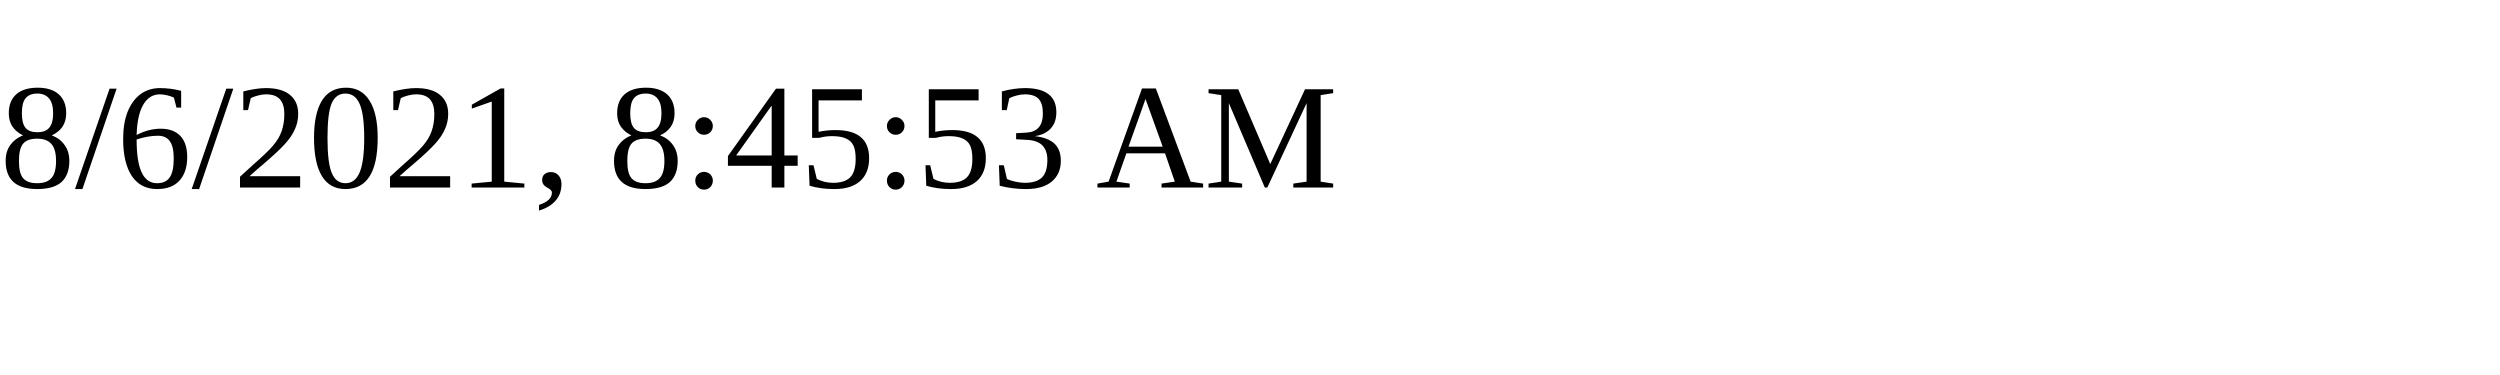
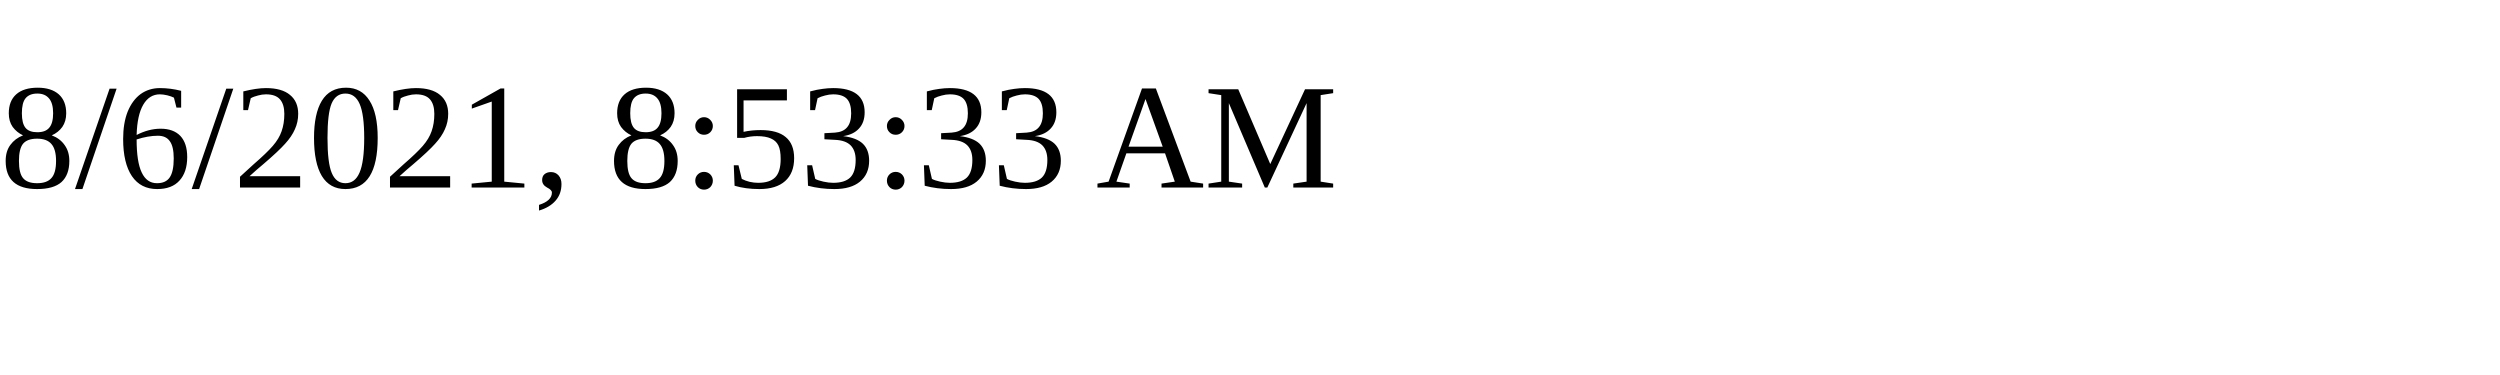
<svg xmlns="http://www.w3.org/2000/svg" height="30" width="200">
-   <text x="0" y="15">8/6/2021, 8:45:53 AM</text>
+   <text x="0" y="15">8/6/2021, 8:53:33 AM</text>
</svg>
